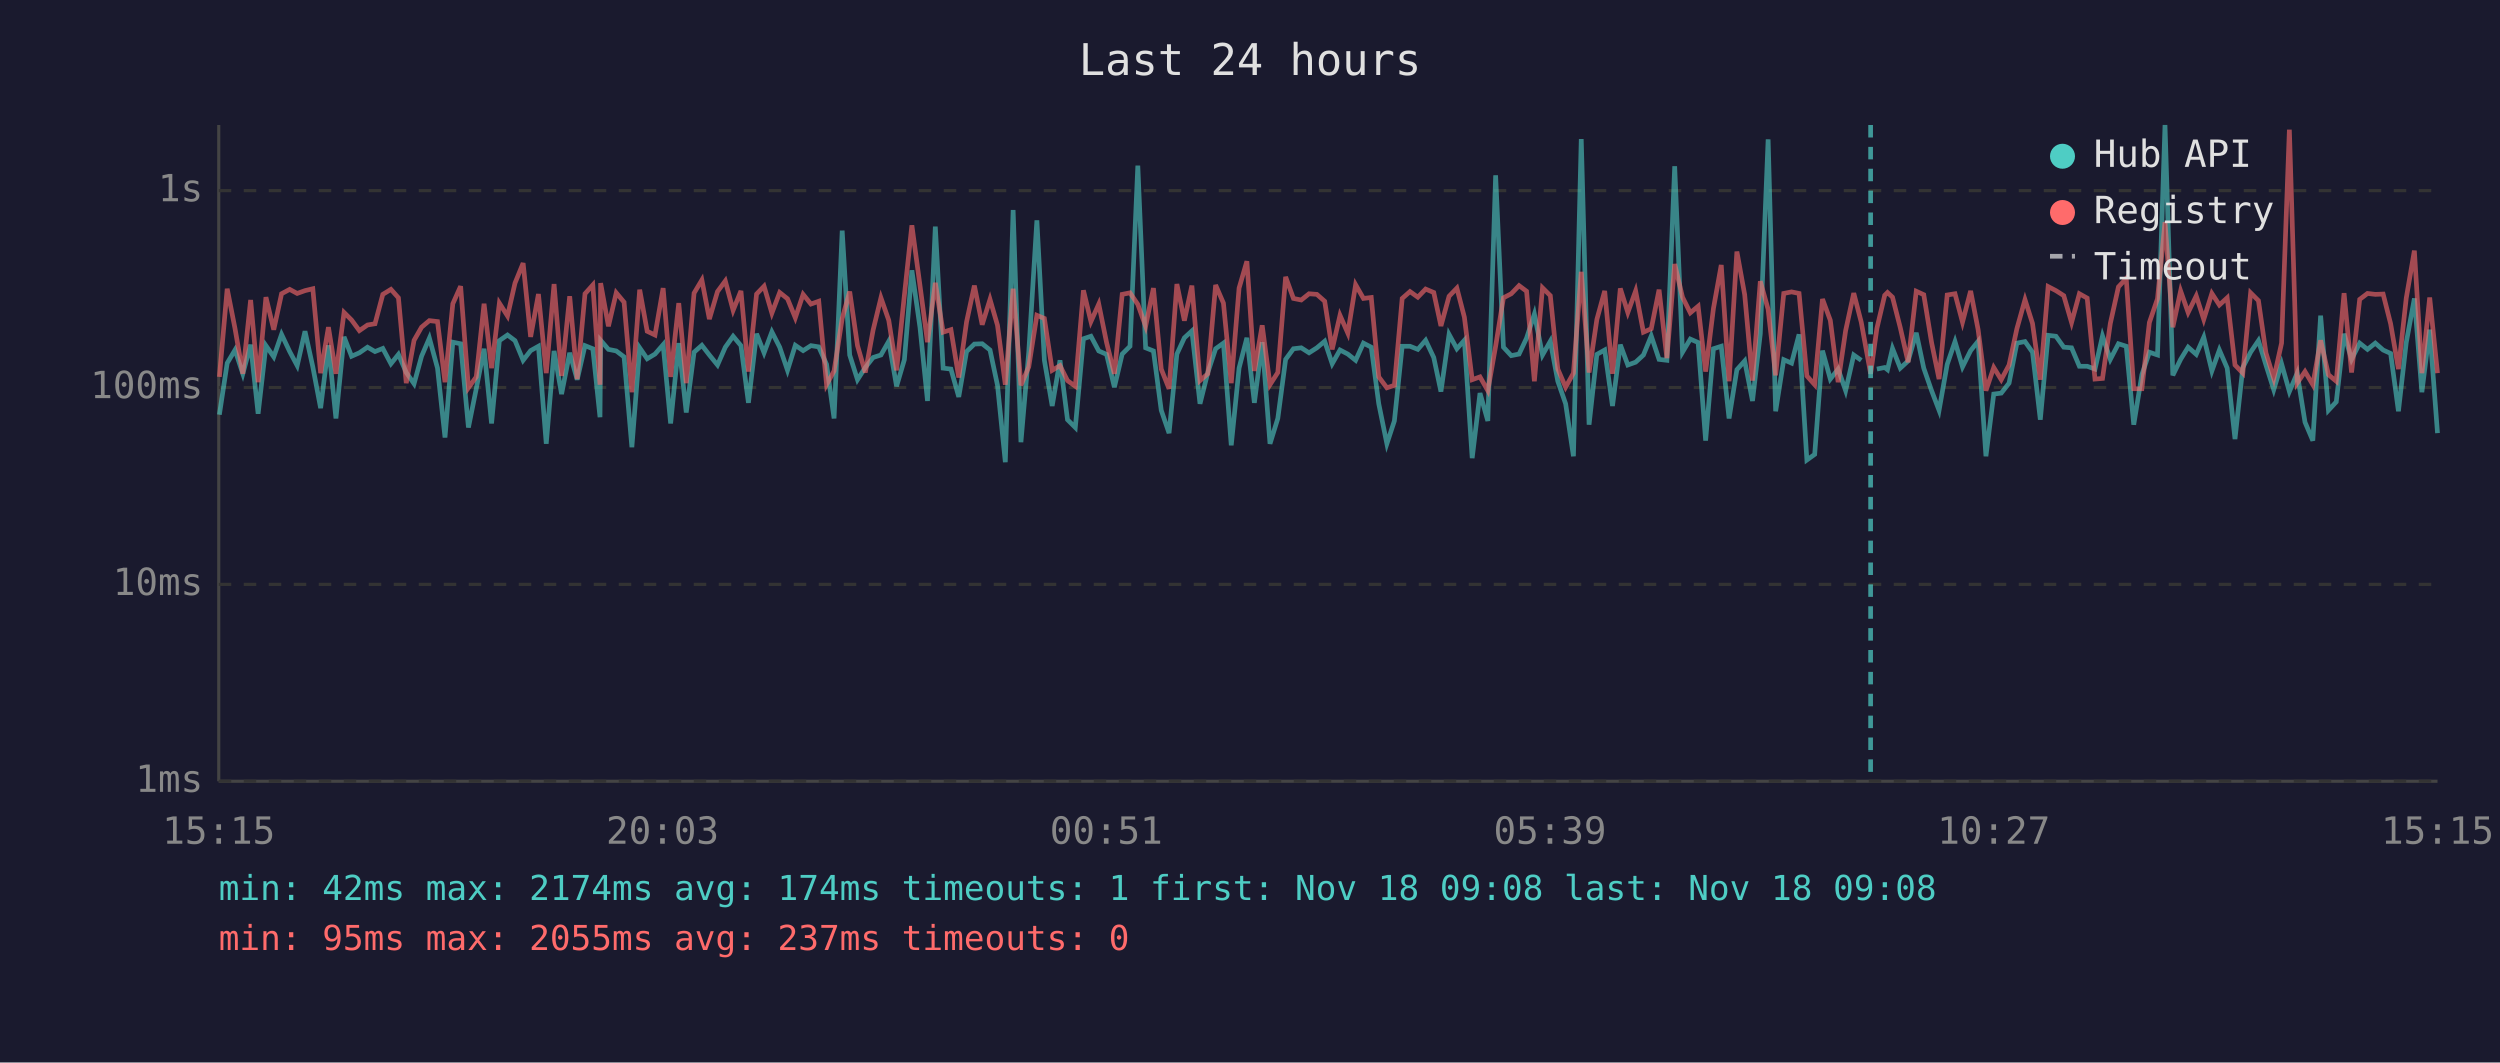
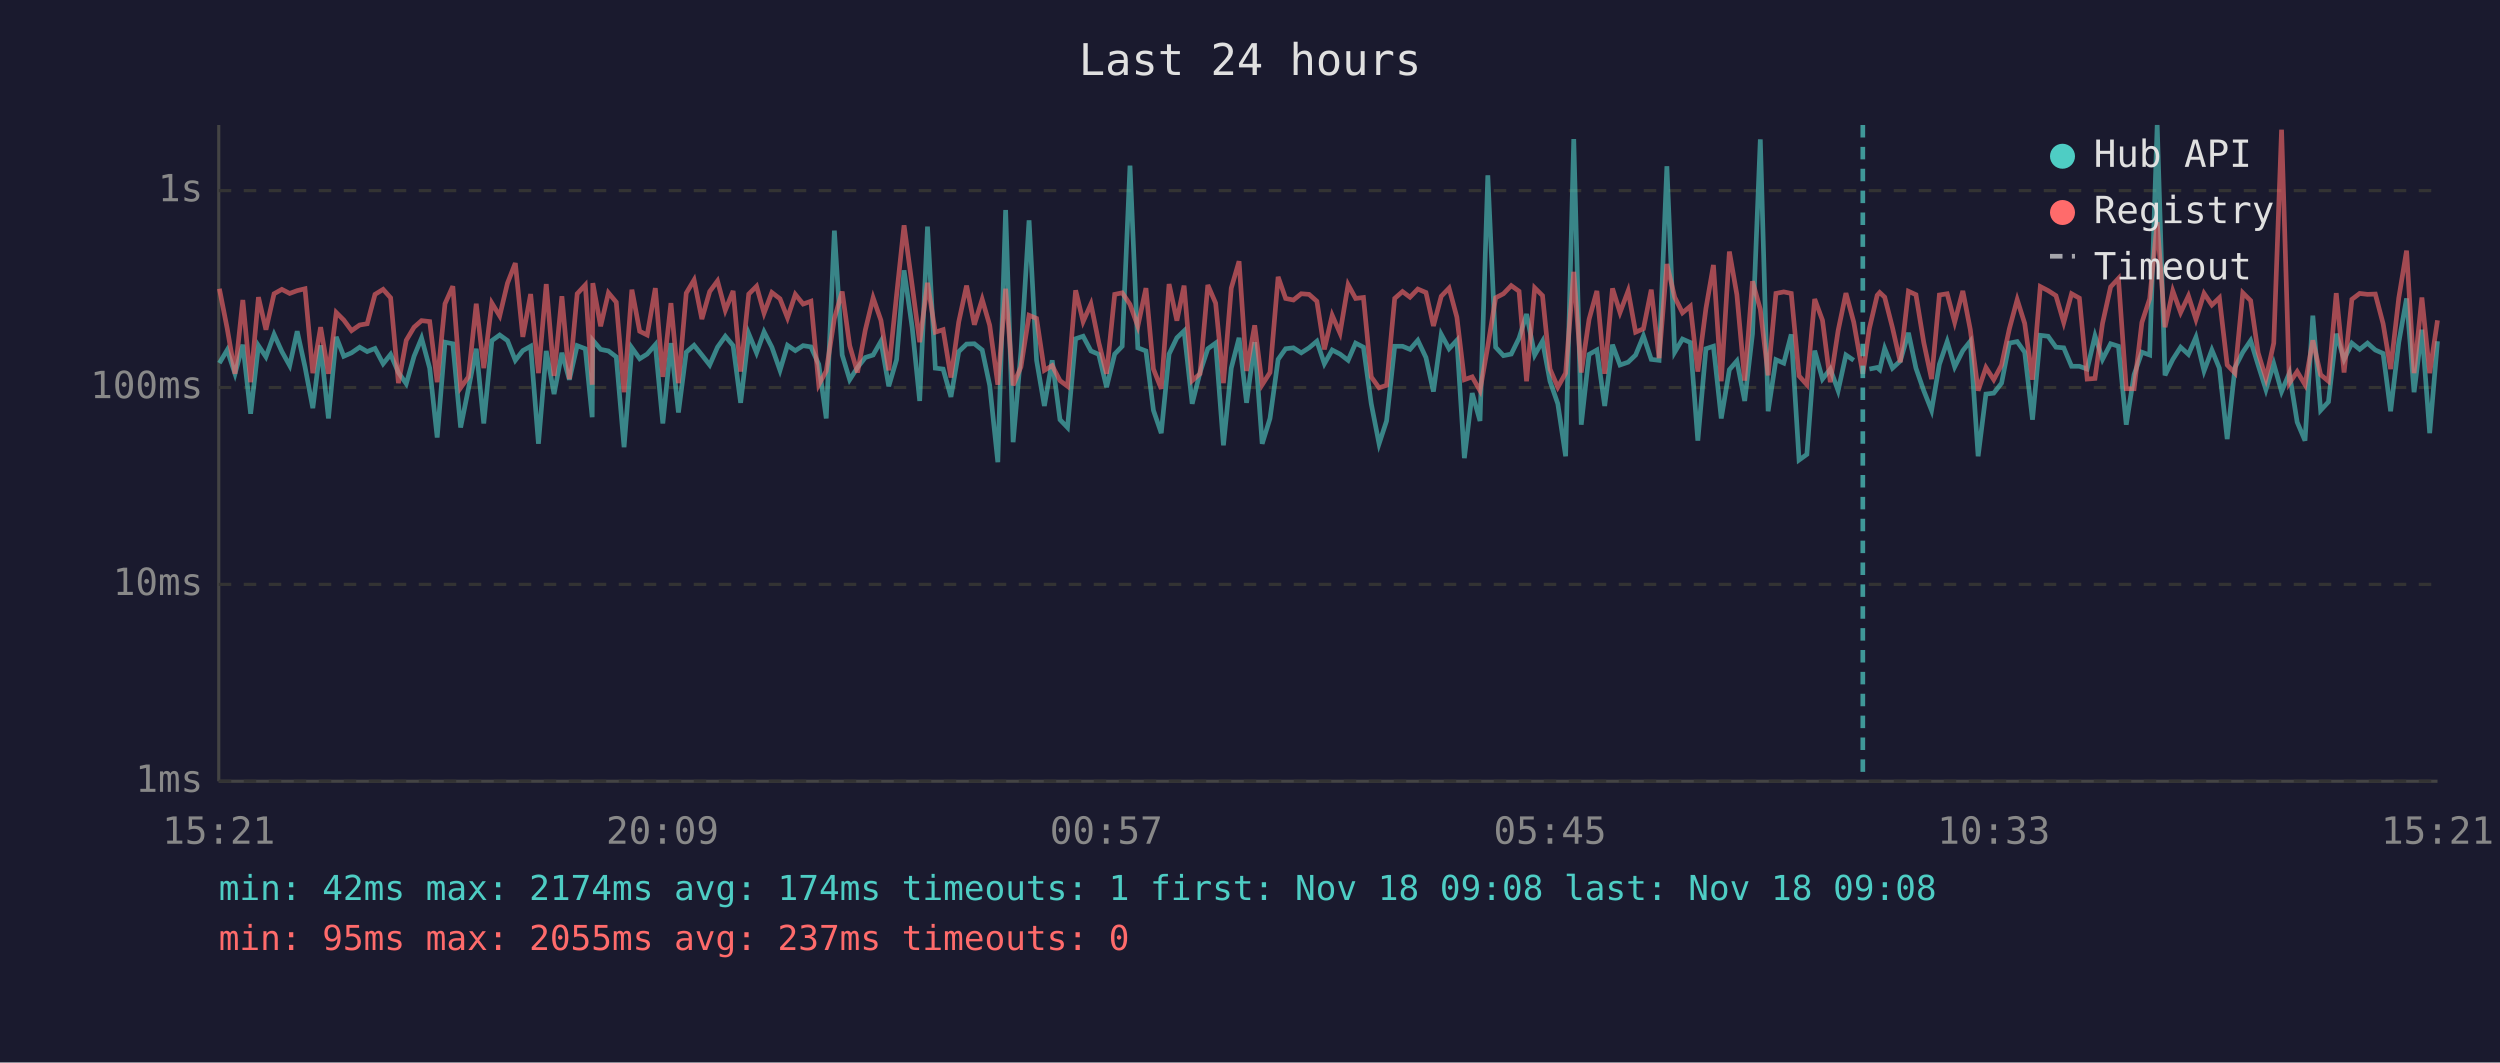
<svg xmlns="http://www.w3.org/2000/svg" viewBox="0 0 800 340" font-family="monospace" font-size="12">
  <rect width="800" height="340" fill="#1a1a2e" />
  <text x="400" y="24" fill="#e0e0e0" font-size="14" text-anchor="middle">Last 24 hours</text>
  <line x1="70" y1="40" x2="70" y2="250" stroke="#444" stroke-width="1" />
  <line x1="70" y1="250" x2="780" y2="250" stroke="#444" stroke-width="1" />
  <line x1="70" y1="250" x2="780" y2="250" stroke="#333" stroke-width="1" stroke-dasharray="4" />
  <text x="65" y="250" fill="#888" text-anchor="end" dominant-baseline="middle">1ms</text>
  <line x1="70" y1="187" x2="780" y2="187" stroke="#333" stroke-width="1" stroke-dasharray="4" />
  <text x="65" y="187" fill="#888" text-anchor="end" dominant-baseline="middle">10ms</text>
  <line x1="70" y1="124" x2="780" y2="124" stroke="#333" stroke-width="1" stroke-dasharray="4" />
  <text x="65" y="124" fill="#888" text-anchor="end" dominant-baseline="middle">100ms</text>
  <line x1="70" y1="61" x2="780" y2="61" stroke="#333" stroke-width="1" stroke-dasharray="4" />
  <text x="65" y="61" fill="#888" text-anchor="end" dominant-baseline="middle">1s</text>
-   <text x="70" y="270" fill="#888" text-anchor="middle">15:15</text>
-   <text x="212" y="270" fill="#888" text-anchor="middle">20:03</text>
-   <text x="354" y="270" fill="#888" text-anchor="middle">00:51</text>
-   <text x="496" y="270" fill="#888" text-anchor="middle">05:39</text>
-   <text x="638" y="270" fill="#888" text-anchor="middle">10:27</text>
-   <text x="780" y="270" fill="#888" text-anchor="middle">15:15</text>
-   <polyline points="70.2,132.7 72.7,116.2 75.2,112.0 77.7,119.6 80.2,110.3 82.6,132.4 85.1,110.6 87.6,114.2 90.1,107.0 92.7,112.5 95.1,117.0 97.6,106.0 100.1,117.4 102.6,130.6 105.1,110.5 107.5,133.9 110.1,107.8 112.5,114.0 115.0,112.9 117.6,111.1 120.0,112.5 122.5,111.5 125.1,116.4 127.5,113.4 130.0,119.2 132.5,122.8 134.9,114.0 137.4,108.2 140.0,117.8 142.4,140.0 144.9,109.5 147.4,110.0 149.9,136.8 152.4,124.4 154.9,111.6 157.3,135.5 159.8,109.0 162.4,107.2 164.8,109.0 167.4,115.3 169.8,112.2 172.3,110.8 174.8,142.0 177.3,112.3 179.7,126.1 182.3,112.9 184.7,121.5 187.2,110.6 189.7,111.6 192.0,133.5 192.2,108.9 194.7,111.8 197.2,112.3 199.7,114.2 202.2,143.1 204.7,111.3 207.1,114.8 209.6,113.3 212.2,110.3 214.6,135.5 217.2,109.8 219.6,132.0 222.1,112.7 224.6,110.5 227.0,113.6 229.6,116.8 232.1,111.1 234.6,107.6 237.1,110.6 239.5,128.9 242.1,106.8 244.5,112.9 247.0,106.2 249.5,111.1 252.0,118.5 254.5,110.5 257.0,112.2 259.5,110.6 262.0,111.0 264.5,116.6 266.9,133.9 269.5,73.8 271.9,113.6 274.4,121.5 276.9,117.6 279.4,114.4 281.9,113.6 284.4,109.2 286.9,123.6 289.4,115.1 291.8,86.5 294.4,104.8 296.8,128.3 299.3,72.5 301.8,117.8 304.3,118.1 306.8,127.0 309.3,112.5 311.8,110.1 314.3,110.0 316.8,112.0 319.2,123.3 321.7,147.9 324.2,67.2 326.7,141.5 329.2,112.7 331.8,70.5 334.2,115.3 336.7,129.9 339.2,115.3 341.6,134.3 344.1,136.8 346.7,108.4 349.1,107.6 351.6,112.3 354.1,113.4 356.6,123.9 359.1,113.3 361.6,110.8 364.1,53.0 366.6,111.3 369.1,112.3 371.6,131.3 374.1,138.6 376.6,113.3 379.0,108.1 381.4,105.9 384.0,129.2 386.5,119.2 389.0,111.6 391.5,109.8 394.0,142.5 396.5,117.8 399.0,108.1 401.4,128.9 403.9,109.5 406.4,142.0 408.9,133.9 411.4,115.0 413.9,111.6 416.4,111.3 418.9,112.9 421.4,111.3 423.9,109.2 426.3,116.4 428.8,112.0 431.3,113.3 433.8,115.3 436.3,109.8 438.8,111.1 441.2,129.2 443.8,142.0 446.2,134.7 448.7,110.8 451.2,110.8 453.7,111.8 456.2,108.9 458.8,114.4 461.1,125.3 463.7,107.0 466.2,111.6 468.6,108.9 471.1,146.6 473.6,125.8 476.1,134.7 478.6,56.1 481.1,111.1 483.6,113.8 486.1,113.3 488.5,108.2 491.0,100.5 493.6,113.6 496.1,109.2 498.5,122.0 501.0,129.2 503.5,146.0 506.0,44.5 508.5,135.9 511.0,113.4 513.5,112.0 516.0,129.9 518.5,110.3 520.9,116.8 523.4,115.9 525.9,113.6 528.4,107.5 530.9,115.0 533.4,115.3 535.9,53.2 538.4,112.7 540.9,108.5 543.4,109.6 545.8,141.0 548.3,111.6 550.8,110.8 553.3,133.9 555.8,118.3 558.3,115.5 560.8,128.3 563.3,106.8 565.8,44.6 568.2,131.6 570.8,115.1 573.3,116.2 575.7,107.0 578.2,147.2 580.7,145.4 583.2,112.2 585.7,121.3 588.2,118.1 590.6,125.0 593.2,113.6 595.6,115.3" fill="none" stroke="#4ecdc4" stroke-width="1.5" opacity="0.6" />
-   <polyline points="600.6,118.1 603.1,117.6 604.0,118.3 605.6,111.5 608.1,117.8 610.6,115.5 613.2,106.5 615.6,117.8 618.1,125.0 620.5,131.3 623.1,116.6 625.6,109.3 628.0,117.4 630.6,112.2 633.0,109.2 635.5,146.0 638.0,126.1 640.4,125.8 642.9,122.6 645.4,109.8 648.0,109.3 650.4,112.7 652.9,134.3 655.4,107.3 657.9,107.6 660.4,111.1 662.9,111.3 665.4,117.2 667.9,117.2 670.4,118.1 672.8,107.5 675.3,115.0 677.9,110.0 680.4,110.8 682.8,135.9 685.4,119.9 687.8,112.7 690.4,113.6 692.8,40.0 695.3,120.1 697.8,115.0 700.2,111.1 702.8,113.4 705.2,107.9 707.8,118.7 710.2,112.0 712.7,117.8 715.2,140.5 717.7,117.6 720.2,112.7 722.7,109.0 725.1,116.8 727.6,124.7 730.1,116.4 732.6,125.3 735.1,119.4 737.6,135.1 740.1,141.0 742.6,101.0 745.1,131.3 747.6,128.6 750.1,106.8 752.5,115.0 755.1,109.8 757.6,111.8 760.1,109.8 762.6,112.0 765.0,113.1 767.5,131.6 770.0,109.6 772.6,95.5 775.0,125.5 777.5,105.5 780.0,138.6" fill="none" stroke="#4ecdc4" stroke-width="1.5" opacity="0.6" />
-   <polyline points="70.2,120.6 72.7,92.4 75.2,105.1 77.7,119.6 80.2,96.0 82.6,122.3 85.1,95.1 87.6,105.5 90.1,94.0 92.7,92.6 95.1,93.9 97.6,93.0 100.1,92.4 102.6,119.4 105.1,104.7 107.5,119.6 110.1,100.0 112.5,102.4 115.0,105.8 117.6,104.0 120.0,103.6 122.5,94.2 125.1,92.6 127.5,95.3 130.0,122.6 132.5,108.9 134.9,104.7 137.4,102.6 140.0,102.9 142.4,122.3 144.9,97.2 147.4,91.6 149.9,124.1 152.4,120.6 154.9,97.2 157.3,117.8 159.8,97.0 162.4,101.1 164.8,90.6 167.4,84.2 169.8,107.8 172.3,94.1 174.8,119.4 177.3,90.9 179.7,120.3 182.3,94.8 184.7,121.3 187.2,94.0 189.7,91.2 192.0,123.1 192.2,90.6 194.7,104.4 197.2,93.7 199.7,96.7 202.2,125.5 204.7,92.7 207.1,106.0 209.6,107.2 212.2,92.2 214.6,120.6 217.2,97.0 219.6,122.6 222.1,93.8 224.6,89.6 227.0,102.1 229.6,93.3 232.1,89.9 234.6,99.3 237.1,93.1 239.5,118.9 242.1,94.1 244.5,91.6 247.0,100.2 249.5,93.6 252.0,95.6 254.5,101.7 257.0,94.2 259.5,97.3 262.0,96.4 264.5,123.1 266.9,118.7 269.5,101.9 271.9,93.3 274.4,110.6 276.9,119.2 279.4,105.6 281.9,95.3 284.4,102.5 286.9,118.5 289.4,94.5 291.8,72.1 294.4,91.4 296.8,109.5 299.3,90.5 301.8,106.3 304.3,105.5 306.8,120.8 309.3,103.0 311.8,91.4 314.3,103.9 316.8,95.8 319.2,104.1 321.7,123.1 324.2,92.4 326.7,123.3 329.2,117.4 331.8,100.9 334.2,101.9 336.7,118.5 339.2,117.0 341.6,121.8 344.1,123.6 346.7,92.9 349.1,102.9 351.6,97.3 354.1,109.6 356.6,119.6 359.1,94.2 361.6,93.7 364.1,97.4 366.6,104.4 369.1,92.2 371.6,118.1 374.1,124.4 376.6,90.9 379.0,102.6 381.4,91.4 384.0,121.8 386.5,119.6 389.0,91.2 391.5,97.0 394.0,122.6 396.5,92.2 399.0,83.6 401.4,118.7 403.9,104.1 406.4,123.1 408.9,119.2 411.4,88.6 413.9,95.5 416.4,96.0 418.9,94.0 421.4,94.2 423.9,96.4 426.3,111.8 428.8,100.9 431.3,106.6 433.8,91.1 436.3,95.5 438.8,95.2 441.2,120.6 443.8,124.1 446.2,123.3 448.7,95.5 451.2,93.3 453.7,95.1 456.2,92.5 458.8,93.6 461.1,104.3 463.7,94.8 466.2,92.2 468.6,101.5 471.1,121.5 473.6,120.6 476.1,125.0 478.6,110.8 481.1,95.3 483.6,94.0 486.1,91.4 488.5,93.2 491.0,122.0 493.6,92.1 496.1,94.6 498.5,118.1 501.0,123.9 503.5,119.4 506.0,87.0 508.5,119.2 511.0,102.2 513.5,93.1 516.0,119.6 518.5,92.3 520.9,100.0 523.4,93.1 525.9,106.3 528.4,105.2 530.9,92.7 533.4,114.6 535.9,84.5 538.4,95.1 540.9,100.1 543.4,98.0 545.8,118.9 548.3,98.7 550.8,84.8 553.3,122.0 555.8,80.5 558.3,94.3 560.8,121.8 563.3,90.0 565.8,99.0 568.2,120.1 570.8,93.9 573.3,93.4 575.7,93.9 578.2,120.3 580.7,123.1 583.2,95.7 585.7,102.5 588.2,122.3 590.6,105.8 593.2,93.8 595.6,103.1 598.6,119.6 600.6,105.1 603.1,94.5 604.0,93.6 605.6,95.1 608.1,104.9 610.6,115.9 613.2,93.2 615.6,94.3 618.1,109.6 620.5,121.3 623.1,94.4 625.6,94.0 628.0,103.1 630.6,93.1 633.0,105.5 635.5,125.0 638.0,117.6 640.4,121.5 642.9,116.8 645.4,105.2 648.0,95.9 650.4,103.5 652.9,121.5 655.4,91.7 657.9,93.0 660.4,94.6 662.9,103.2 665.4,94.0 667.9,95.4 670.4,121.3 672.8,121.1 675.3,103.5 677.9,91.8 680.4,89.1 682.8,124.4 685.4,124.4 687.8,103.2 690.4,95.6 692.8,71.1 695.3,104.7 697.8,93.1 700.2,100.0 702.8,94.7 705.2,102.2 707.8,93.9 710.2,97.6 712.7,95.3 715.2,116.8 717.7,119.4 720.2,93.7 722.7,96.2 725.1,112.9 727.6,121.1 730.1,109.8 732.6,41.5 735.1,122.6 737.6,118.9 740.1,123.1 742.6,108.9 745.1,119.9 747.6,122.0 750.1,93.8 752.5,119.2 755.1,95.8 757.6,93.9 760.1,94.2 762.6,94.1 765.0,103.6 767.5,118.1 770.0,95.4 772.6,80.2 775.0,119.4 777.5,95.2 780.0,119.4" fill="none" stroke="#ff6b6b" stroke-width="1.5" opacity="0.6" />
-   <line x1="598.6" y1="40" x2="598.6" y2="250" stroke="#4ecdc4" stroke-width="1.5" stroke-dasharray="4,3" opacity="0.7" />
+   <text x="70" y="270" fill="#888" text-anchor="middle">15:21</text>
+   <text x="212" y="270" fill="#888" text-anchor="middle">20:09</text>
+   <text x="354" y="270" fill="#888" text-anchor="middle">00:57</text>
+   <text x="496" y="270" fill="#888" text-anchor="middle">05:45</text>
+   <text x="638" y="270" fill="#888" text-anchor="middle">10:33</text>
+   <text x="780" y="270" fill="#888" text-anchor="middle">15:21</text>
+   <polyline points="70.2,116.2 72.7,112.0 75.2,119.6 77.7,110.3 80.2,132.4 82.7,110.6 85.1,114.2 87.7,107.0 90.2,112.5 92.7,117.0 95.1,106.0 97.6,117.4 100.1,130.6 102.6,110.5 105.1,133.9 107.6,107.8 110.0,114.0 112.5,112.9 115.1,111.1 117.5,112.5 120.0,111.5 122.6,116.4 125.0,113.4 127.5,119.2 130.0,122.8 132.5,114.0 134.9,108.2 137.5,117.8 139.9,140.0 142.4,109.5 144.9,110.0 147.4,136.8 149.9,124.4 152.4,111.6 154.8,135.5 157.4,109.0 159.9,107.2 162.4,109.0 164.9,115.3 167.3,112.2 169.8,110.8 172.3,142.0 174.8,112.3 177.3,126.1 179.8,112.9 182.2,121.5 184.7,110.6 187.3,111.6 189.5,133.5 189.7,108.9 192.2,111.8 194.7,112.3 197.2,114.2 199.7,143.1 202.2,111.3 204.7,114.8 207.1,113.3 209.7,110.3 212.1,135.5 214.7,109.8 217.1,132.0 219.6,112.7 222.1,110.5 224.6,113.6 227.1,116.8 229.6,111.1 232.1,107.6 234.6,110.6 237.0,128.9 239.6,106.8 242.1,112.9 244.5,106.2 247.0,111.1 249.6,118.5 252.0,110.5 254.5,112.2 257.0,110.6 259.5,111.0 262.0,116.6 264.4,133.9 267.0,73.8 269.5,113.6 271.9,121.5 274.4,117.6 276.9,114.4 279.4,113.6 281.9,109.2 284.4,123.6 286.9,115.1 289.3,86.5 291.9,104.8 294.3,128.3 296.8,72.5 299.3,117.8 301.8,118.1 304.3,127.0 306.8,112.5 309.3,110.1 311.8,110.0 314.3,112.0 316.7,123.3 319.3,147.9 321.8,67.2 324.2,141.5 326.7,112.7 329.3,70.5 331.7,115.3 334.2,129.9 336.7,115.3 339.2,134.3 341.6,136.8 344.2,108.4 346.6,107.6 349.1,112.3 351.6,113.4 354.1,123.9 356.7,113.3 359.1,110.8 361.6,53.0 364.1,111.3 366.7,112.3 369.1,131.3 371.6,138.6 374.1,113.3 376.6,108.1 378.9,105.9 381.5,129.2 384.0,119.2 386.5,111.6 389.0,109.8 391.5,142.5 394.0,117.8 396.5,108.1 398.9,128.9 401.5,109.5 403.9,142.0 406.4,133.9 409.0,115.0 411.4,111.6 413.9,111.3 416.4,112.9 418.9,111.3 421.4,109.2 423.8,116.4 426.3,112.0 428.8,113.3 431.4,115.3 433.8,109.8 436.3,111.1 438.8,129.2 441.3,142.0 443.7,134.7 446.3,110.8 448.8,110.8 451.2,111.8 453.7,108.9 456.3,114.4 458.7,125.3 461.2,107.0 463.7,111.6 466.2,108.9 468.6,146.6 471.1,125.8 473.6,134.7 476.1,56.1 478.6,111.1 481.1,113.8 483.6,113.3 486.1,108.2 488.5,100.5 491.1,113.6 493.6,109.2 496.0,122.0 498.5,129.2 501.0,146.0 503.6,44.5 506.0,135.9 508.5,113.4 511.0,112.0 513.5,129.9 516.0,110.3 518.4,116.8 521.0,115.9 523.4,113.6 525.9,107.5 528.4,115.0 530.9,115.3 533.4,53.2 535.9,112.7 538.4,108.5 540.9,109.6 543.3,141.0 545.9,111.6 548.3,110.8 550.8,133.9 553.4,118.3 555.8,115.5 558.3,128.3 560.8,106.8 563.3,44.6 565.8,131.6 568.3,115.1 570.8,116.2 573.2,107.0 575.7,147.2 578.2,145.4 580.7,112.2 583.2,121.3 585.7,118.1 588.2,125.0 590.7,113.6 593.2,115.3" fill="none" stroke="#4ecdc4" stroke-width="1.5" opacity="0.6" />
+   <polyline points="598.2,118.1 600.7,117.6 601.5,118.3 603.1,111.5 605.6,117.8 608.1,115.5 610.7,106.5 613.1,117.8 615.6,125.0 618.1,131.3 620.6,116.6 623.1,109.3 625.5,117.4 628.1,112.2 630.5,109.2 633.0,146.0 635.5,126.1 638.0,125.8 640.5,122.6 643.0,109.8 645.5,109.3 647.9,112.7 650.4,134.3 652.9,107.3 655.4,107.6 657.9,111.1 660.4,111.3 662.9,117.2 665.4,117.2 667.9,118.1 670.4,107.5 672.8,115.0 675.4,110.0 677.9,110.8 680.4,135.9 682.9,119.9 685.4,112.7 687.9,113.6 690.3,40.0 692.8,120.1 695.3,115.0 697.8,111.1 700.3,113.4 702.7,107.9 705.3,118.7 707.8,112.0 710.2,117.8 712.7,140.5 715.2,117.6 717.7,112.7 720.2,109.0 722.6,116.8 725.1,124.7 727.6,116.4 730.1,125.3 732.6,119.4 735.1,135.1 737.6,141.0 740.1,101.0 742.6,131.3 745.1,128.6 747.6,106.8 750.1,115.0 752.6,109.8 755.1,111.8 757.6,109.8 760.1,112.0 762.6,113.1 765.0,131.6 767.6,109.6 770.1,95.5 772.5,125.5 775.0,105.5 777.5,138.6 780.0,109.2" fill="none" stroke="#4ecdc4" stroke-width="1.5" opacity="0.6" />
+   <polyline points="70.2,92.4 72.7,105.1 75.2,119.6 77.7,96.0 80.2,122.3 82.7,95.1 85.1,105.5 87.7,94.0 90.2,92.6 92.7,93.9 95.1,93.0 97.6,92.4 100.1,119.4 102.6,104.7 105.1,119.6 107.6,100.0 110.0,102.4 112.5,105.8 115.1,104.0 117.5,103.6 120.0,94.2 122.6,92.6 125.0,95.3 127.5,122.6 130.0,108.9 132.5,104.7 134.9,102.6 137.5,102.9 139.9,122.3 142.4,97.2 144.9,91.6 147.4,124.1 149.9,120.6 152.4,97.2 154.8,117.8 157.4,97.0 159.9,101.1 162.4,90.6 164.9,84.2 167.3,107.8 169.8,94.1 172.3,119.4 174.8,90.9 177.3,120.3 179.8,94.8 182.2,121.3 184.7,94.0 187.3,91.2 189.5,123.1 189.7,90.6 192.2,104.4 194.7,93.7 197.2,96.7 199.7,125.5 202.2,92.7 204.7,106.0 207.1,107.2 209.7,92.2 212.1,120.6 214.7,97.0 217.1,122.6 219.6,93.8 222.1,89.6 224.6,102.1 227.1,93.3 229.6,89.9 232.1,99.3 234.6,93.1 237.0,118.9 239.6,94.1 242.1,91.6 244.5,100.2 247.0,93.6 249.6,95.6 252.0,101.7 254.5,94.2 257.0,97.3 259.5,96.4 262.0,123.1 264.4,118.7 267.0,101.9 269.5,93.3 271.9,110.6 274.4,119.2 276.9,105.6 279.4,95.3 281.9,102.5 284.4,118.5 286.9,94.5 289.3,72.1 291.9,91.4 294.3,109.5 296.8,90.5 299.3,106.3 301.8,105.5 304.3,120.8 306.8,103.0 309.3,91.4 311.8,103.9 314.3,95.8 316.7,104.1 319.3,123.1 321.8,92.4 324.2,123.3 326.7,117.4 329.3,100.9 331.7,101.9 334.2,118.5 336.7,117.0 339.2,121.8 341.6,123.6 344.2,92.9 346.6,102.9 349.1,97.3 351.6,109.6 354.1,119.6 356.7,94.2 359.1,93.7 361.6,97.4 364.1,104.4 366.7,92.2 369.1,118.1 371.6,124.4 374.1,90.9 376.6,102.6 378.9,91.4 381.5,121.8 384.0,119.6 386.5,91.2 389.0,97.0 391.5,122.6 394.0,92.2 396.5,83.6 398.9,118.7 401.5,104.1 403.9,123.1 406.4,119.2 409.0,88.6 411.4,95.5 413.9,96.0 416.4,94.0 418.9,94.2 421.4,96.4 423.8,111.8 426.3,100.9 428.8,106.6 431.4,91.1 433.8,95.5 436.3,95.2 438.8,120.6 441.3,124.1 443.7,123.3 446.3,95.5 448.8,93.3 451.2,95.1 453.7,92.5 456.3,93.6 458.7,104.3 461.2,94.8 463.7,92.2 466.2,101.5 468.6,121.5 471.1,120.6 473.6,125.0 476.1,110.8 478.6,95.3 481.1,94.0 483.6,91.4 486.1,93.2 488.5,122.0 491.1,92.1 493.6,94.6 496.0,118.1 498.5,123.9 501.0,119.4 503.6,87.0 506.0,119.2 508.5,102.2 511.0,93.1 513.5,119.6 516.0,92.3 518.4,100.0 521.0,93.1 523.4,106.3 525.9,105.2 528.4,92.7 530.9,114.6 533.4,84.5 535.9,95.1 538.4,100.1 540.9,98.0 543.3,118.9 545.9,98.7 548.3,84.8 550.8,122.0 553.4,80.5 555.8,94.3 558.3,121.8 560.8,90.0 563.3,99.0 565.8,120.1 568.3,93.9 570.8,93.4 573.2,93.9 575.7,120.3 578.2,123.1 580.7,95.7 583.2,102.5 585.7,122.3 588.2,105.8 590.7,93.8 593.2,103.1 596.1,119.6 598.2,105.1 600.7,94.5 601.5,93.6 603.1,95.1 605.6,104.9 608.1,115.9 610.7,93.2 613.1,94.3 615.6,109.6 618.1,121.3 620.6,94.4 623.1,94.0 625.5,103.1 628.1,93.1 630.5,105.5 633.0,125.0 635.5,117.6 638.0,121.5 640.5,116.8 643.0,105.2 645.5,95.9 647.9,103.5 650.4,121.5 652.9,91.7 655.4,93.0 657.9,94.6 660.4,103.2 662.9,94.0 665.4,95.4 667.9,121.3 670.4,121.1 672.8,103.5 675.4,91.8 677.9,89.1 680.4,124.4 682.9,124.4 685.4,103.2 687.9,95.6 690.3,71.1 692.8,104.7 695.3,93.1 697.8,100.0 700.3,94.7 702.7,102.2 705.3,93.9 707.8,97.6 710.2,95.3 712.7,116.8 715.2,119.4 717.7,93.7 720.2,96.2 722.6,112.9 725.1,121.1 727.6,109.8 730.1,41.5 732.6,122.6 735.1,118.9 737.6,123.1 740.1,108.9 742.6,119.9 745.1,122.0 747.6,93.8 750.1,119.2 752.6,95.8 755.1,93.9 757.6,94.2 760.1,94.1 762.6,103.6 765.0,118.1 767.6,95.4 770.1,80.2 772.5,119.4 775.0,95.2 777.5,119.4 780.0,102.5" fill="none" stroke="#ff6b6b" stroke-width="1.5" opacity="0.6" />
+   <line x1="596.1" y1="40" x2="596.1" y2="250" stroke="#4ecdc4" stroke-width="1.5" stroke-dasharray="4,3" opacity="0.7" />
  <circle cx="660" cy="50" r="4" fill="#4ecdc4" />
  <text x="670" y="50" fill="#e0e0e0" dominant-baseline="middle">Hub API</text>
  <circle cx="660" cy="68" r="4" fill="#ff6b6b" />
  <text x="670" y="68" fill="#e0e0e0" dominant-baseline="middle">Registry</text>
  <line x1="656" y1="82" x2="664" y2="82" stroke="#e0e0e0" stroke-width="1.5" stroke-dasharray="4,3" opacity="0.7" />
  <text x="670" y="86" fill="#e0e0e0" dominant-baseline="middle">Timeout</text>
  <text x="70" y="288" fill="#4ecdc4" font-size="11">min: 42ms  max: 2174ms  avg: 174ms  timeouts: 1  first: Nov 18 09:08  last: Nov 18 09:08</text>
  <text x="70" y="304" fill="#ff6b6b" font-size="11">min: 95ms  max: 2055ms  avg: 237ms  timeouts: 0</text>
</svg>
